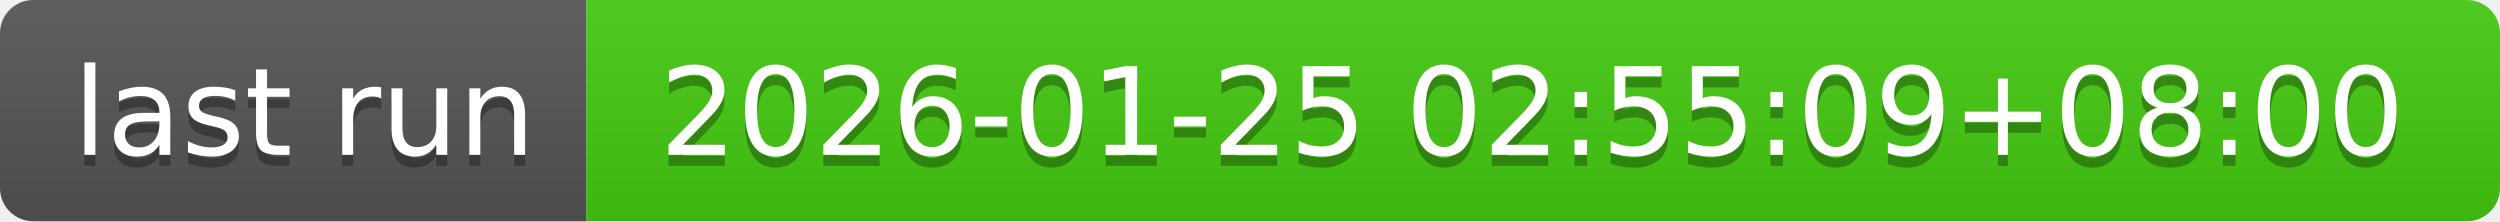
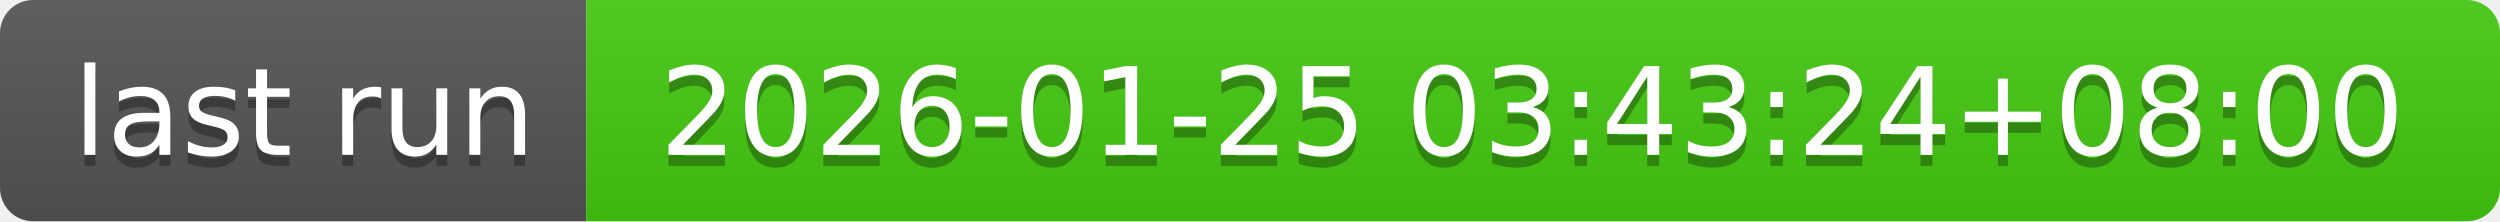
- <svg xmlns="http://www.w3.org/2000/svg" width="226" height="20" role="img" aria-label="last run: 2026-01-25 02:55:09+08:00">
+ <svg xmlns="http://www.w3.org/2000/svg" width="226" height="20" role="img" aria-label="last run: 2026-01-25 03:43:24+08:00">
  <linearGradient id="s" x2="0" y2="100%">
    <stop offset="0" stop-color="#bbb" stop-opacity=".1" />
    <stop offset="1" stop-opacity=".1" />
  </linearGradient>
  <clipPath id="r">
    <rect width="226" height="20" rx="3" fill="#fff" />
  </clipPath>
  <g clip-path="url(#r)">
    <rect width="53" height="20" fill="#555" />
    <rect x="53" width="173" height="20" fill="#4c1" />
    <rect width="226" height="20" fill="url(#s)" />
  </g>
  <g fill="#fff" text-anchor="middle" font-family="Verdana,Geneva,DejaVu Sans,sans-serif" text-rendering="geometricPrecision" font-size="110">
    <text aria-hidden="true" x="275" y="150" fill="#010101" fill-opacity=".3" transform="scale(.1)" textLength="430">last run</text>
    <text x="275" y="140" transform="scale(.1)" fill="#fff" textLength="430">last run</text>
-     <text aria-hidden="true" x="1385" y="150" fill="#010101" fill-opacity=".3" transform="scale(.1)" textLength="1630">2026-01-25 02:55:09+08:00</text>
-     <text x="1385" y="140" transform="scale(.1)" fill="#fff" textLength="1630">2026-01-25 02:55:09+08:00</text>
+     <text aria-hidden="true" x="1385" y="150" fill="#010101" fill-opacity=".3" transform="scale(.1)" textLength="1630">2026-01-25 03:43:24+08:00</text>
+     <text x="1385" y="140" transform="scale(.1)" fill="#fff" textLength="1630">2026-01-25 03:43:24+08:00</text>
  </g>
</svg>
